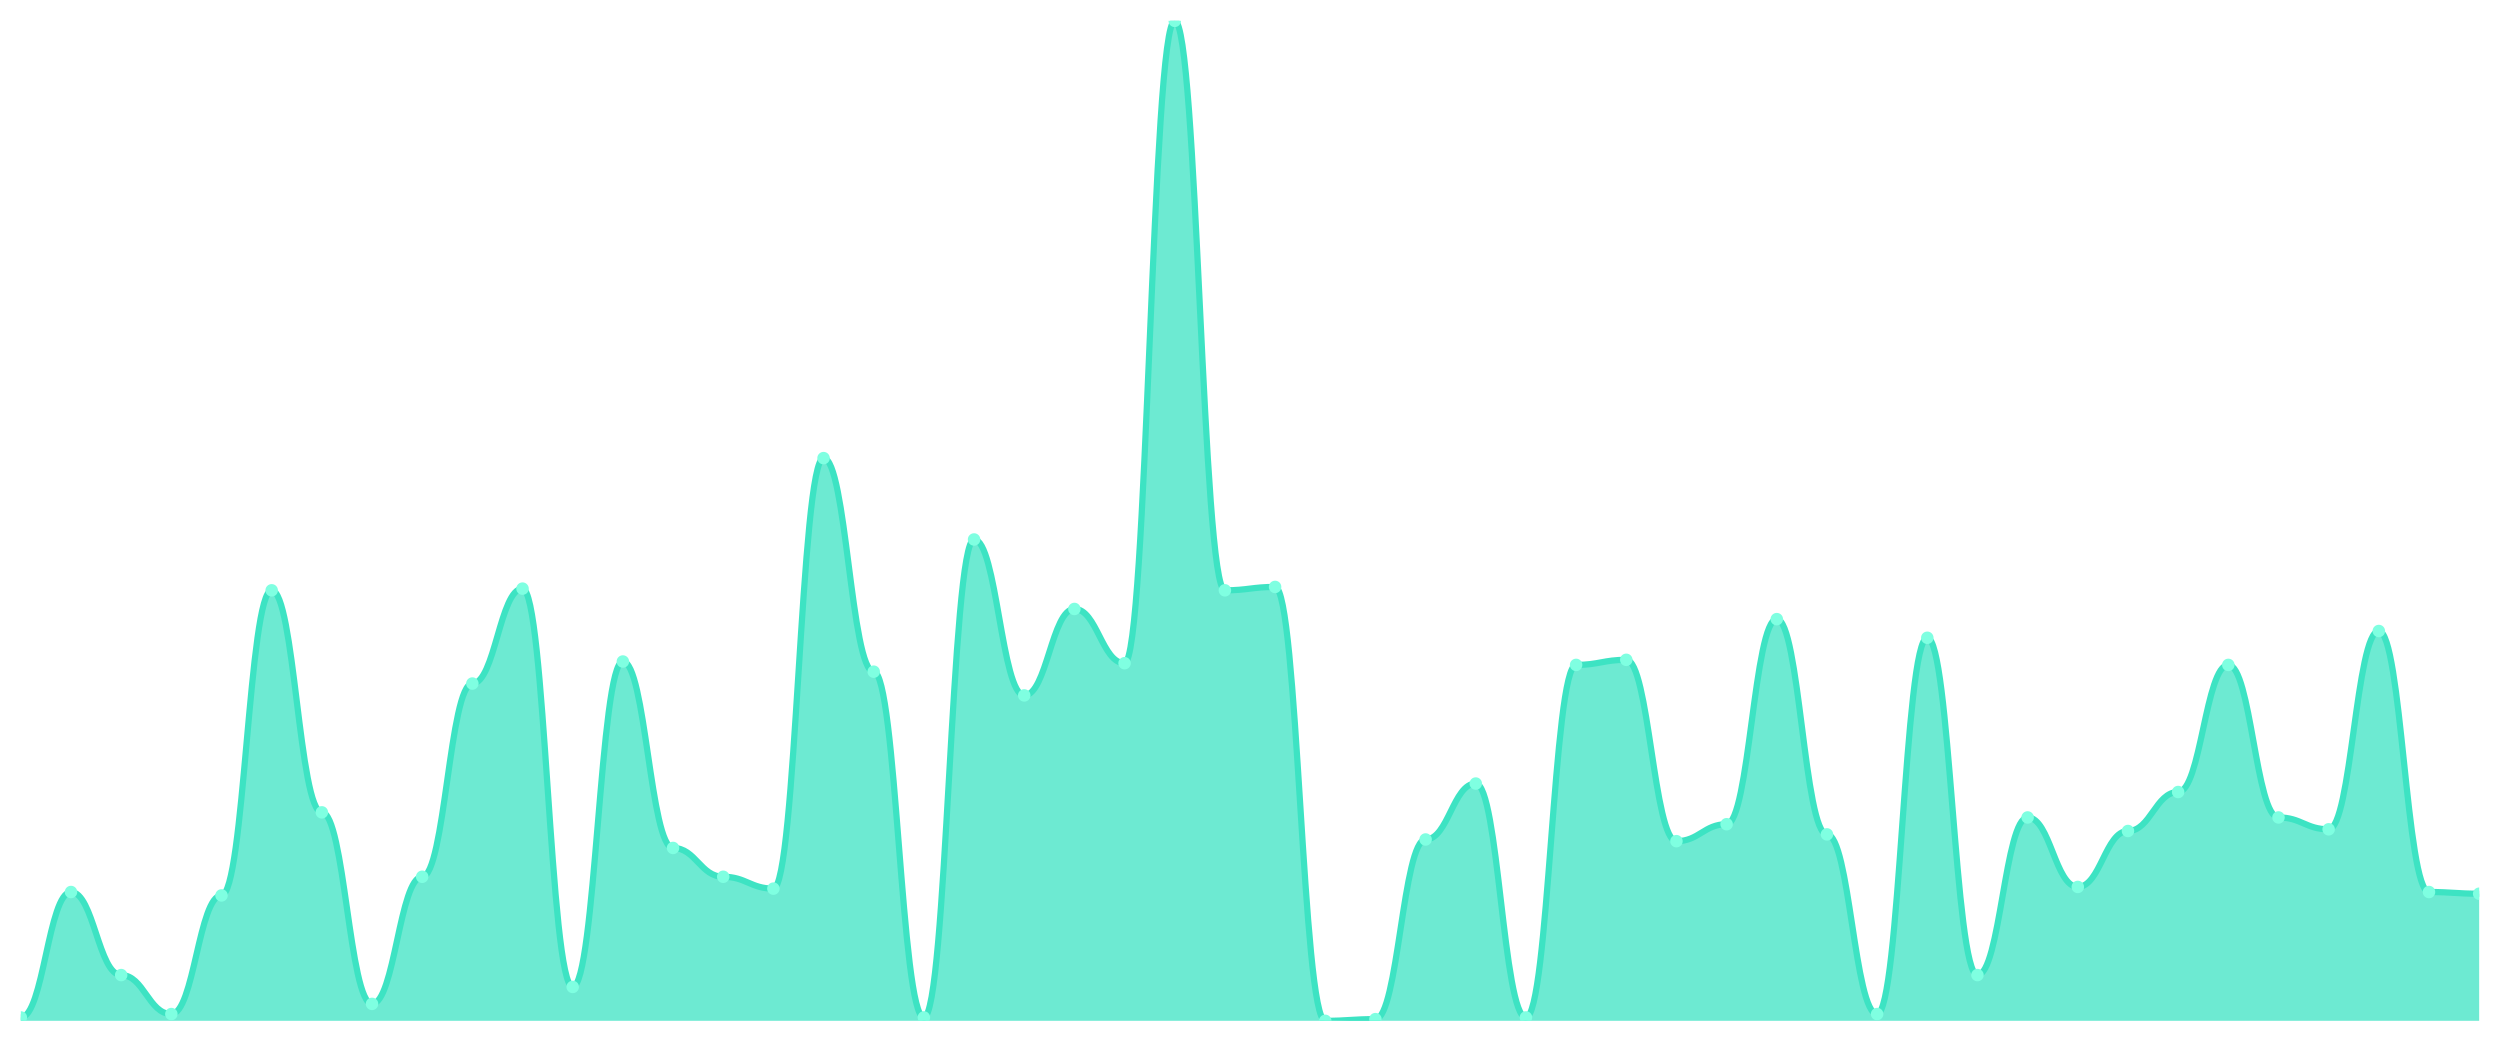
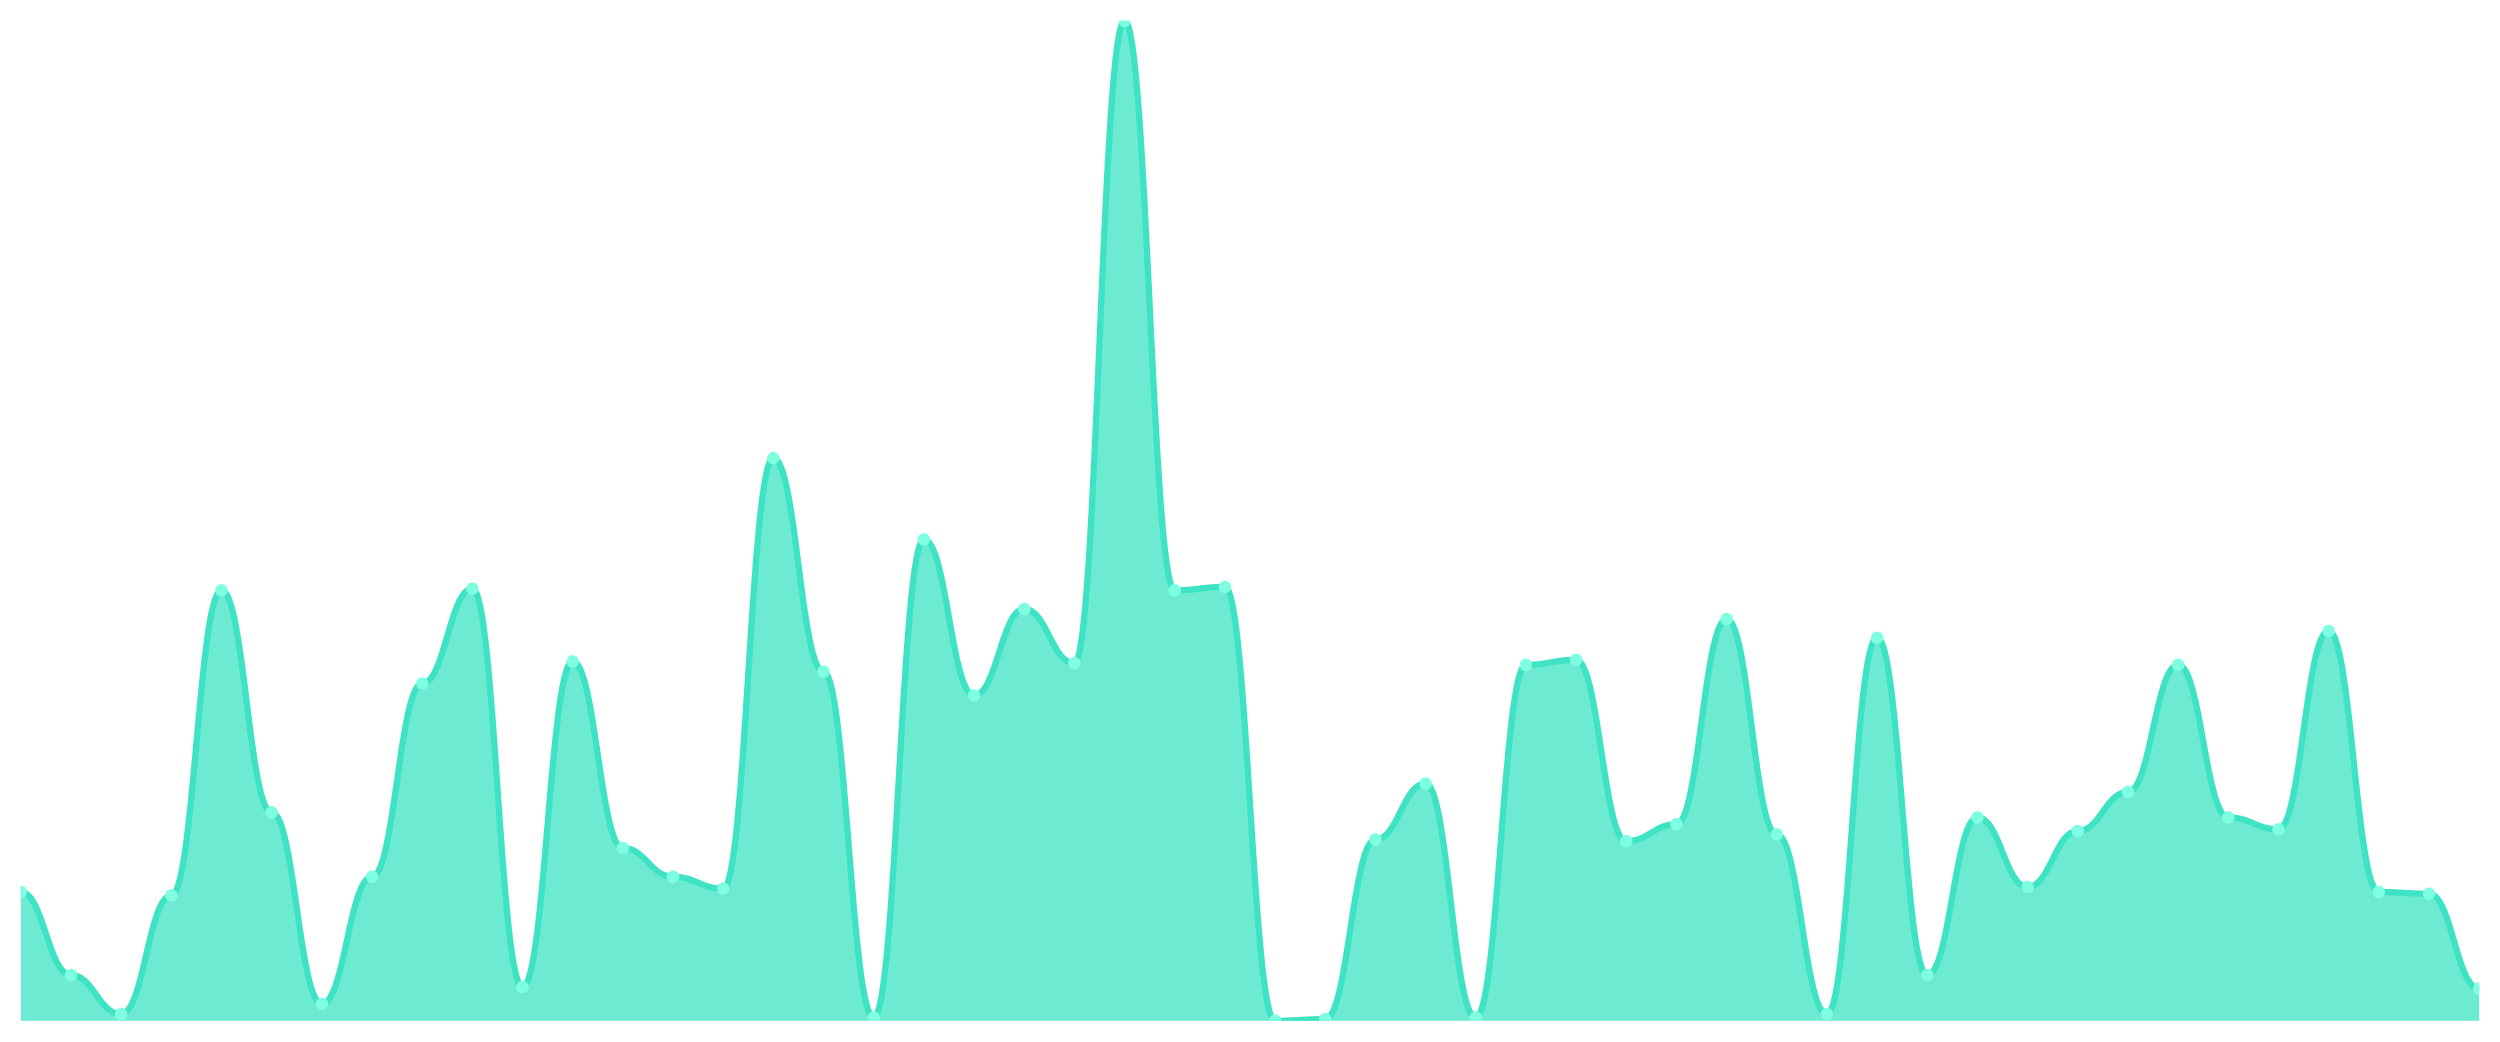
<svg xmlns="http://www.w3.org/2000/svg" viewBox="0 0 1200 500" width="1200" height="500">
  <defs>
    <clipPath id="c">
      <rect x="10" y="10" width="1180" height="480" />
    </clipPath>
  </defs>
  <rect width="1200" height="500" fill="none" />
  <g clip-path="url(#c)">
-     <path d="M 10,490 L 10,488.373 C 20.837,488.373 23.245,428.169 34.082,428.169 C 44.918,428.169 47.327,468.034 58.163,468.034 C 69,468.034 71.408,486.746 82.245,486.746 C 93.082,486.746 95.49,429.797 106.327,429.797 C 117.163,429.797 119.571,283.356 130.408,283.356 C 141.245,283.356 143.653,389.932 154.49,389.932 C 165.327,389.932 167.735,481.864 178.571,481.864 C 189.408,481.864 191.816,420.847 202.653,420.847 C 213.49,420.847 215.898,328.102 226.735,328.102 C 237.571,328.102 239.98,282.542 250.816,282.542 C 261.653,282.542 264.061,473.729 274.898,473.729 C 285.735,473.729 288.143,317.525 298.98,317.525 C 309.816,317.525 312.224,407.017 323.061,407.017 C 333.898,407.017 336.306,420.847 347.143,420.847 C 357.98,420.847 360.388,426.542 371.224,426.542 C 382.061,426.542 384.469,219.898 395.306,219.898 C 406.143,219.898 408.551,322.407 419.388,322.407 C 430.224,322.407 432.633,488.373 443.469,488.373 C 454.306,488.373 456.714,258.949 467.551,258.949 C 478.388,258.949 480.796,333.797 491.633,333.797 C 502.469,333.797 504.878,292.305 515.714,292.305 C 526.551,292.305 528.959,318.339 539.796,318.339 C 550.633,318.339 553.041,10 563.878,10 C 574.714,10 577.122,283.356 587.959,283.356 C 598.796,283.356 601.204,281.729 612.041,281.729 C 622.878,281.729 625.286,490 636.122,490 C 646.959,490 649.367,489.186 660.204,489.186 C 671.041,489.186 673.449,402.949 684.286,402.949 C 695.122,402.949 697.531,376.102 708.367,376.102 C 719.204,376.102 721.612,488.373 732.449,488.373 C 743.286,488.373 745.694,319.153 756.531,319.153 C 767.367,319.153 769.776,316.712 780.612,316.712 C 791.449,316.712 793.857,403.763 804.694,403.763 C 815.531,403.763 817.939,395.627 828.776,395.627 C 839.612,395.627 842.02,297.186 852.857,297.186 C 863.694,297.186 866.102,400.508 876.939,400.508 C 887.776,400.508 890.184,486.746 901.02,486.746 C 911.857,486.746 914.265,306.136 925.102,306.136 C 935.939,306.136 938.347,468.034 949.184,468.034 C 960.02,468.034 962.429,392.373 973.265,392.373 C 984.102,392.373 986.51,425.729 997.347,425.729 C 1008.184,425.729 1010.592,398.881 1021.429,398.881 C 1032.265,398.881 1034.673,380.169 1045.51,380.169 C 1056.347,380.169 1058.755,319.153 1069.592,319.153 C 1080.429,319.153 1082.837,392.373 1093.673,392.373 C 1104.51,392.373 1106.918,398.068 1117.755,398.068 C 1128.592,398.068 1131,302.881 1141.837,302.881 C 1152.673,302.881 1155.082,428.169 1165.918,428.169 C 1176.755,428.169 1179.163,428.983 1190,428.983 L 1190,490 Z" fill="rgba(61,227,195,0.75)" />
-     <path d="M 10,488.373 C 20.837,488.373 23.245,428.169 34.082,428.169 C 44.918,428.169 47.327,468.034 58.163,468.034 C 69,468.034 71.408,486.746 82.245,486.746 C 93.082,486.746 95.49,429.797 106.327,429.797 C 117.163,429.797 119.571,283.356 130.408,283.356 C 141.245,283.356 143.653,389.932 154.49,389.932 C 165.327,389.932 167.735,481.864 178.571,481.864 C 189.408,481.864 191.816,420.847 202.653,420.847 C 213.49,420.847 215.898,328.102 226.735,328.102 C 237.571,328.102 239.98,282.542 250.816,282.542 C 261.653,282.542 264.061,473.729 274.898,473.729 C 285.735,473.729 288.143,317.525 298.98,317.525 C 309.816,317.525 312.224,407.017 323.061,407.017 C 333.898,407.017 336.306,420.847 347.143,420.847 C 357.98,420.847 360.388,426.542 371.224,426.542 C 382.061,426.542 384.469,219.898 395.306,219.898 C 406.143,219.898 408.551,322.407 419.388,322.407 C 430.224,322.407 432.633,488.373 443.469,488.373 C 454.306,488.373 456.714,258.949 467.551,258.949 C 478.388,258.949 480.796,333.797 491.633,333.797 C 502.469,333.797 504.878,292.305 515.714,292.305 C 526.551,292.305 528.959,318.339 539.796,318.339 C 550.633,318.339 553.041,10 563.878,10 C 574.714,10 577.122,283.356 587.959,283.356 C 598.796,283.356 601.204,281.729 612.041,281.729 C 622.878,281.729 625.286,490 636.122,490 C 646.959,490 649.367,489.186 660.204,489.186 C 671.041,489.186 673.449,402.949 684.286,402.949 C 695.122,402.949 697.531,376.102 708.367,376.102 C 719.204,376.102 721.612,488.373 732.449,488.373 C 743.286,488.373 745.694,319.153 756.531,319.153 C 767.367,319.153 769.776,316.712 780.612,316.712 C 791.449,316.712 793.857,403.763 804.694,403.763 C 815.531,403.763 817.939,395.627 828.776,395.627 C 839.612,395.627 842.02,297.186 852.857,297.186 C 863.694,297.186 866.102,400.508 876.939,400.508 C 887.776,400.508 890.184,486.746 901.02,486.746 C 911.857,486.746 914.265,306.136 925.102,306.136 C 935.939,306.136 938.347,468.034 949.184,468.034 C 960.02,468.034 962.429,392.373 973.265,392.373 C 984.102,392.373 986.51,425.729 997.347,425.729 C 1008.184,425.729 1010.592,398.881 1021.429,398.881 C 1032.265,398.881 1034.673,380.169 1045.51,380.169 C 1056.347,380.169 1058.755,319.153 1069.592,319.153 C 1080.429,319.153 1082.837,392.373 1093.673,392.373 C 1104.51,392.373 1106.918,398.068 1117.755,398.068 C 1128.592,398.068 1131,302.881 1141.837,302.881 C 1152.673,302.881 1155.082,428.169 1165.918,428.169 C 1176.755,428.169 1179.163,428.983 1190,428.983" fill="none" stroke="#3de3c3" stroke-width="3" stroke-linecap="round" stroke-linejoin="round" />
-     <circle cx="10" cy="488.373" r="3" fill="#7fffe1" />
-     <circle cx="34.082" cy="428.169" r="3" fill="#7fffe1" />
-     <circle cx="58.163" cy="468.034" r="3" fill="#7fffe1" />
-     <circle cx="82.245" cy="486.746" r="3" fill="#7fffe1" />
-     <circle cx="106.327" cy="429.797" r="3" fill="#7fffe1" />
-     <circle cx="130.408" cy="283.356" r="3" fill="#7fffe1" />
-     <circle cx="154.49" cy="389.932" r="3" fill="#7fffe1" />
-     <circle cx="178.571" cy="481.864" r="3" fill="#7fffe1" />
-     <circle cx="202.653" cy="420.847" r="3" fill="#7fffe1" />
-     <circle cx="226.735" cy="328.102" r="3" fill="#7fffe1" />
-     <circle cx="250.816" cy="282.542" r="3" fill="#7fffe1" />
-     <circle cx="274.898" cy="473.729" r="3" fill="#7fffe1" />
-     <circle cx="298.98" cy="317.525" r="3" fill="#7fffe1" />
-     <circle cx="323.061" cy="407.017" r="3" fill="#7fffe1" />
-     <circle cx="347.143" cy="420.847" r="3" fill="#7fffe1" />
-     <circle cx="371.224" cy="426.542" r="3" fill="#7fffe1" />
-     <circle cx="395.306" cy="219.898" r="3" fill="#7fffe1" />
-     <circle cx="419.388" cy="322.407" r="3" fill="#7fffe1" />
-     <circle cx="443.469" cy="488.373" r="3" fill="#7fffe1" />
-     <circle cx="467.551" cy="258.949" r="3" fill="#7fffe1" />
-     <circle cx="491.633" cy="333.797" r="3" fill="#7fffe1" />
-     <circle cx="515.714" cy="292.305" r="3" fill="#7fffe1" />
-     <circle cx="539.796" cy="318.339" r="3" fill="#7fffe1" />
-     <circle cx="563.878" cy="10" r="3" fill="#7fffe1" />
-     <circle cx="587.959" cy="283.356" r="3" fill="#7fffe1" />
-     <circle cx="612.041" cy="281.729" r="3" fill="#7fffe1" />
-     <circle cx="636.122" cy="490" r="3" fill="#7fffe1" />
-     <circle cx="660.204" cy="489.186" r="3" fill="#7fffe1" />
-     <circle cx="684.286" cy="402.949" r="3" fill="#7fffe1" />
-     <circle cx="708.367" cy="376.102" r="3" fill="#7fffe1" />
-     <circle cx="732.449" cy="488.373" r="3" fill="#7fffe1" />
-     <circle cx="756.531" cy="319.153" r="3" fill="#7fffe1" />
-     <circle cx="780.612" cy="316.712" r="3" fill="#7fffe1" />
-     <circle cx="804.694" cy="403.763" r="3" fill="#7fffe1" />
-     <circle cx="828.776" cy="395.627" r="3" fill="#7fffe1" />
-     <circle cx="852.857" cy="297.186" r="3" fill="#7fffe1" />
-     <circle cx="876.939" cy="400.508" r="3" fill="#7fffe1" />
-     <circle cx="901.02" cy="486.746" r="3" fill="#7fffe1" />
-     <circle cx="925.102" cy="306.136" r="3" fill="#7fffe1" />
-     <circle cx="949.184" cy="468.034" r="3" fill="#7fffe1" />
-     <circle cx="973.265" cy="392.373" r="3" fill="#7fffe1" />
-     <circle cx="997.347" cy="425.729" r="3" fill="#7fffe1" />
-     <circle cx="1021.429" cy="398.881" r="3" fill="#7fffe1" />
-     <circle cx="1045.51" cy="380.169" r="3" fill="#7fffe1" />
-     <circle cx="1069.592" cy="319.153" r="3" fill="#7fffe1" />
-     <circle cx="1093.673" cy="392.373" r="3" fill="#7fffe1" />
-     <circle cx="1117.755" cy="398.068" r="3" fill="#7fffe1" />
-     <circle cx="1141.837" cy="302.881" r="3" fill="#7fffe1" />
-     <circle cx="1165.918" cy="428.169" r="3" fill="#7fffe1" />
-     <circle cx="1190" cy="428.983" r="3" fill="#7fffe1" />
+     <path d="M 10,490 L 10,428.169 C 20.837,428.169 23.245,468.034 34.082,468.034 C 44.918,468.034 47.327,486.746 58.163,486.746 C 69,486.746 71.408,429.797 82.245,429.797 C 93.082,429.797 95.49,283.356 106.327,283.356 C 117.163,283.356 119.571,389.932 130.408,389.932 C 141.245,389.932 143.653,481.864 154.49,481.864 C 165.327,481.864 167.735,420.847 178.571,420.847 C 189.408,420.847 191.816,328.102 202.653,328.102 C 213.49,328.102 215.898,282.542 226.735,282.542 C 237.571,282.542 239.98,473.729 250.816,473.729 C 261.653,473.729 264.061,317.525 274.898,317.525 C 285.735,317.525 288.143,407.017 298.98,407.017 C 309.816,407.017 312.224,420.847 323.061,420.847 C 333.898,420.847 336.306,426.542 347.143,426.542 C 357.98,426.542 360.388,219.898 371.224,219.898 C 382.061,219.898 384.469,322.407 395.306,322.407 C 406.143,322.407 408.551,488.373 419.388,488.373 C 430.224,488.373 432.633,258.949 443.469,258.949 C 454.306,258.949 456.714,333.797 467.551,333.797 C 478.388,333.797 480.796,292.305 491.633,292.305 C 502.469,292.305 504.878,318.339 515.714,318.339 C 526.551,318.339 528.959,10 539.796,10 C 550.633,10 553.041,283.356 563.878,283.356 C 574.714,283.356 577.122,281.729 587.959,281.729 C 598.796,281.729 601.204,490 612.041,490 C 622.878,490 625.286,489.186 636.122,489.186 C 646.959,489.186 649.367,402.949 660.204,402.949 C 671.041,402.949 673.449,376.102 684.286,376.102 C 695.122,376.102 697.531,488.373 708.367,488.373 C 719.204,488.373 721.612,319.153 732.449,319.153 C 743.286,319.153 745.694,316.712 756.531,316.712 C 767.367,316.712 769.776,403.763 780.612,403.763 C 791.449,403.763 793.857,395.627 804.694,395.627 C 815.531,395.627 817.939,297.186 828.776,297.186 C 839.612,297.186 842.02,400.508 852.857,400.508 C 863.694,400.508 866.102,486.746 876.939,486.746 C 887.776,486.746 890.184,306.136 901.02,306.136 C 911.857,306.136 914.265,468.034 925.102,468.034 C 935.939,468.034 938.347,392.373 949.184,392.373 C 960.02,392.373 962.429,425.729 973.265,425.729 C 984.102,425.729 986.51,398.881 997.347,398.881 C 1008.184,398.881 1010.592,380.169 1021.429,380.169 C 1032.265,380.169 1034.673,319.153 1045.51,319.153 C 1056.347,319.153 1058.755,392.373 1069.592,392.373 C 1080.429,392.373 1082.837,398.068 1093.673,398.068 C 1104.51,398.068 1106.918,302.881 1117.755,302.881 C 1128.592,302.881 1131,428.169 1141.837,428.169 C 1152.673,428.169 1155.082,428.983 1165.918,428.983 C 1176.755,428.983 1179.163,474.542 1190,474.542 L 1190,490 Z" fill="rgba(61,227,195,0.75)" />
+     <path d="M 10,428.169 C 20.837,428.169 23.245,468.034 34.082,468.034 C 44.918,468.034 47.327,486.746 58.163,486.746 C 69,486.746 71.408,429.797 82.245,429.797 C 93.082,429.797 95.49,283.356 106.327,283.356 C 117.163,283.356 119.571,389.932 130.408,389.932 C 141.245,389.932 143.653,481.864 154.49,481.864 C 165.327,481.864 167.735,420.847 178.571,420.847 C 189.408,420.847 191.816,328.102 202.653,328.102 C 213.49,328.102 215.898,282.542 226.735,282.542 C 237.571,282.542 239.98,473.729 250.816,473.729 C 261.653,473.729 264.061,317.525 274.898,317.525 C 285.735,317.525 288.143,407.017 298.98,407.017 C 309.816,407.017 312.224,420.847 323.061,420.847 C 333.898,420.847 336.306,426.542 347.143,426.542 C 357.98,426.542 360.388,219.898 371.224,219.898 C 382.061,219.898 384.469,322.407 395.306,322.407 C 406.143,322.407 408.551,488.373 419.388,488.373 C 430.224,488.373 432.633,258.949 443.469,258.949 C 454.306,258.949 456.714,333.797 467.551,333.797 C 478.388,333.797 480.796,292.305 491.633,292.305 C 502.469,292.305 504.878,318.339 515.714,318.339 C 526.551,318.339 528.959,10 539.796,10 C 550.633,10 553.041,283.356 563.878,283.356 C 574.714,283.356 577.122,281.729 587.959,281.729 C 598.796,281.729 601.204,490 612.041,490 C 622.878,490 625.286,489.186 636.122,489.186 C 646.959,489.186 649.367,402.949 660.204,402.949 C 671.041,402.949 673.449,376.102 684.286,376.102 C 695.122,376.102 697.531,488.373 708.367,488.373 C 719.204,488.373 721.612,319.153 732.449,319.153 C 743.286,319.153 745.694,316.712 756.531,316.712 C 767.367,316.712 769.776,403.763 780.612,403.763 C 791.449,403.763 793.857,395.627 804.694,395.627 C 815.531,395.627 817.939,297.186 828.776,297.186 C 839.612,297.186 842.02,400.508 852.857,400.508 C 863.694,400.508 866.102,486.746 876.939,486.746 C 887.776,486.746 890.184,306.136 901.02,306.136 C 911.857,306.136 914.265,468.034 925.102,468.034 C 935.939,468.034 938.347,392.373 949.184,392.373 C 960.02,392.373 962.429,425.729 973.265,425.729 C 984.102,425.729 986.51,398.881 997.347,398.881 C 1008.184,398.881 1010.592,380.169 1021.429,380.169 C 1032.265,380.169 1034.673,319.153 1045.51,319.153 C 1056.347,319.153 1058.755,392.373 1069.592,392.373 C 1080.429,392.373 1082.837,398.068 1093.673,398.068 C 1104.51,398.068 1106.918,302.881 1117.755,302.881 C 1128.592,302.881 1131,428.169 1141.837,428.169 C 1152.673,428.169 1155.082,428.983 1165.918,428.983 C 1176.755,428.983 1179.163,474.542 1190,474.542" fill="none" stroke="#3de3c3" stroke-width="3" stroke-linecap="round" stroke-linejoin="round" />
+     <circle cx="10" cy="428.169" r="3" fill="#7fffe1" />
+     <circle cx="34.082" cy="468.034" r="3" fill="#7fffe1" />
+     <circle cx="58.163" cy="486.746" r="3" fill="#7fffe1" />
+     <circle cx="82.245" cy="429.797" r="3" fill="#7fffe1" />
+     <circle cx="106.327" cy="283.356" r="3" fill="#7fffe1" />
+     <circle cx="130.408" cy="389.932" r="3" fill="#7fffe1" />
+     <circle cx="154.49" cy="481.864" r="3" fill="#7fffe1" />
+     <circle cx="178.571" cy="420.847" r="3" fill="#7fffe1" />
+     <circle cx="202.653" cy="328.102" r="3" fill="#7fffe1" />
+     <circle cx="226.735" cy="282.542" r="3" fill="#7fffe1" />
+     <circle cx="250.816" cy="473.729" r="3" fill="#7fffe1" />
+     <circle cx="274.898" cy="317.525" r="3" fill="#7fffe1" />
+     <circle cx="298.98" cy="407.017" r="3" fill="#7fffe1" />
+     <circle cx="323.061" cy="420.847" r="3" fill="#7fffe1" />
+     <circle cx="347.143" cy="426.542" r="3" fill="#7fffe1" />
+     <circle cx="371.224" cy="219.898" r="3" fill="#7fffe1" />
+     <circle cx="395.306" cy="322.407" r="3" fill="#7fffe1" />
+     <circle cx="419.388" cy="488.373" r="3" fill="#7fffe1" />
+     <circle cx="443.469" cy="258.949" r="3" fill="#7fffe1" />
+     <circle cx="467.551" cy="333.797" r="3" fill="#7fffe1" />
+     <circle cx="491.633" cy="292.305" r="3" fill="#7fffe1" />
+     <circle cx="515.714" cy="318.339" r="3" fill="#7fffe1" />
+     <circle cx="539.796" cy="10" r="3" fill="#7fffe1" />
+     <circle cx="563.878" cy="283.356" r="3" fill="#7fffe1" />
+     <circle cx="587.959" cy="281.729" r="3" fill="#7fffe1" />
+     <circle cx="612.041" cy="490" r="3" fill="#7fffe1" />
+     <circle cx="636.122" cy="489.186" r="3" fill="#7fffe1" />
+     <circle cx="660.204" cy="402.949" r="3" fill="#7fffe1" />
+     <circle cx="684.286" cy="376.102" r="3" fill="#7fffe1" />
+     <circle cx="708.367" cy="488.373" r="3" fill="#7fffe1" />
+     <circle cx="732.449" cy="319.153" r="3" fill="#7fffe1" />
+     <circle cx="756.531" cy="316.712" r="3" fill="#7fffe1" />
+     <circle cx="780.612" cy="403.763" r="3" fill="#7fffe1" />
+     <circle cx="804.694" cy="395.627" r="3" fill="#7fffe1" />
+     <circle cx="828.776" cy="297.186" r="3" fill="#7fffe1" />
+     <circle cx="852.857" cy="400.508" r="3" fill="#7fffe1" />
+     <circle cx="876.939" cy="486.746" r="3" fill="#7fffe1" />
+     <circle cx="901.02" cy="306.136" r="3" fill="#7fffe1" />
+     <circle cx="925.102" cy="468.034" r="3" fill="#7fffe1" />
+     <circle cx="949.184" cy="392.373" r="3" fill="#7fffe1" />
+     <circle cx="973.265" cy="425.729" r="3" fill="#7fffe1" />
+     <circle cx="997.347" cy="398.881" r="3" fill="#7fffe1" />
+     <circle cx="1021.429" cy="380.169" r="3" fill="#7fffe1" />
+     <circle cx="1045.51" cy="319.153" r="3" fill="#7fffe1" />
+     <circle cx="1069.592" cy="392.373" r="3" fill="#7fffe1" />
+     <circle cx="1093.673" cy="398.068" r="3" fill="#7fffe1" />
+     <circle cx="1117.755" cy="302.881" r="3" fill="#7fffe1" />
+     <circle cx="1141.837" cy="428.169" r="3" fill="#7fffe1" />
+     <circle cx="1165.918" cy="428.983" r="3" fill="#7fffe1" />
+     <circle cx="1190" cy="474.542" r="3" fill="#7fffe1" />
  </g>
</svg>
